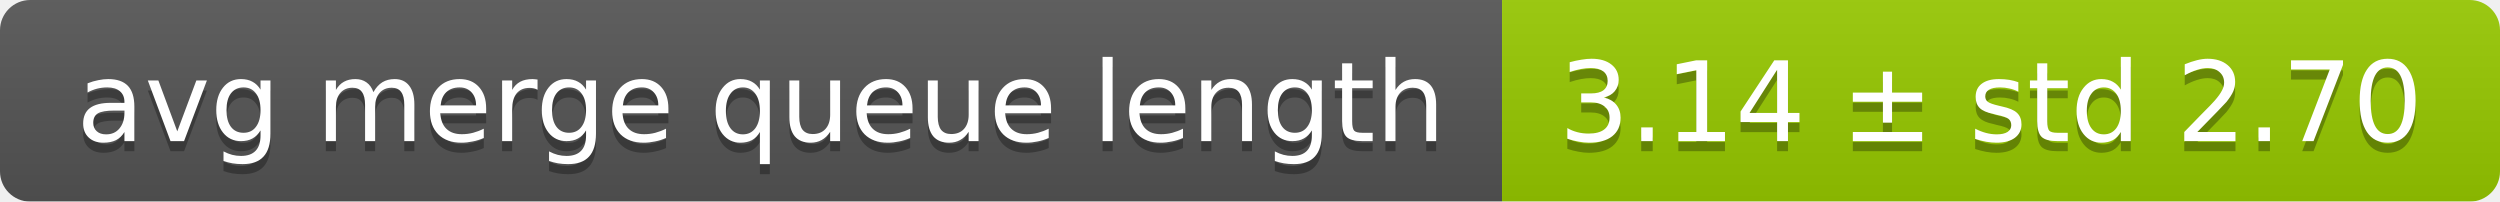
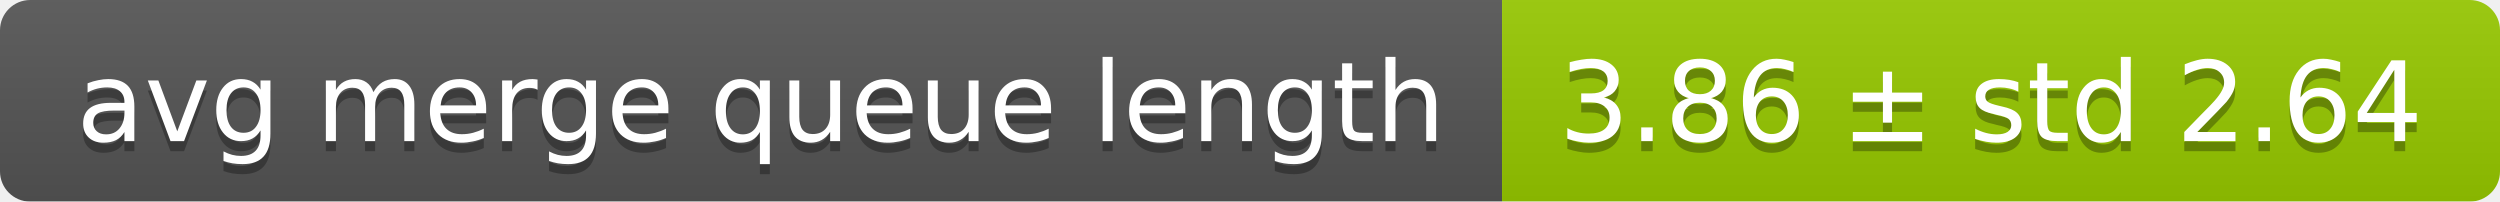
<svg xmlns="http://www.w3.org/2000/svg" width="248" height="20">
  <linearGradient id="smooth" x2="0" y2="100%">
    <stop offset="0" stop-color="#bbb" stop-opacity=".1" />
    <stop offset="1" stop-opacity=".1" />
  </linearGradient>
  <mask id="round">
    <rect width="248" height="20" rx="3" fill="#fff" />
  </mask>
  <g mask="url(#round)">
    <rect width="149" height="20" fill="#555" />
    <rect x="149" width="99" height="20" fill="#97ca00" />
    <rect width="248" height="20" fill="url(#smooth)" />
  </g>
  <g fill="#fff" text-anchor="middle" font-family="DejaVu Sans,Verdana,Geneva,sans-serif" font-size="11">
    <text x="75.5" y="15" fill="#010101" fill-opacity=".3">avg merge queue length</text>
    <text x="75.5" y="14">avg merge queue length</text>
-     <text x="197.5" y="15" fill="#010101" fill-opacity=".3">3.14 ± std 2.70</text>
-     <text x="197.5" y="14">3.14 ± std 2.70</text>
+     <text x="197.5" y="15" fill="#010101" fill-opacity=".3">3.86 ± std 2.64</text>
+     <text x="197.5" y="14">3.86 ± std 2.64</text>
  </g>
</svg>
